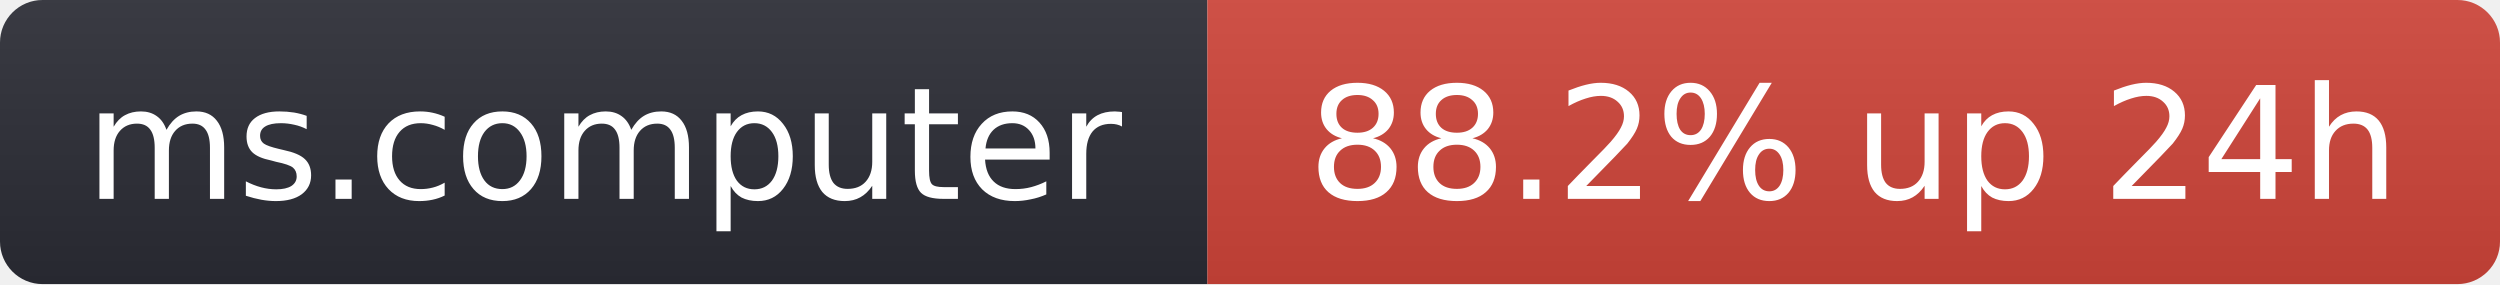
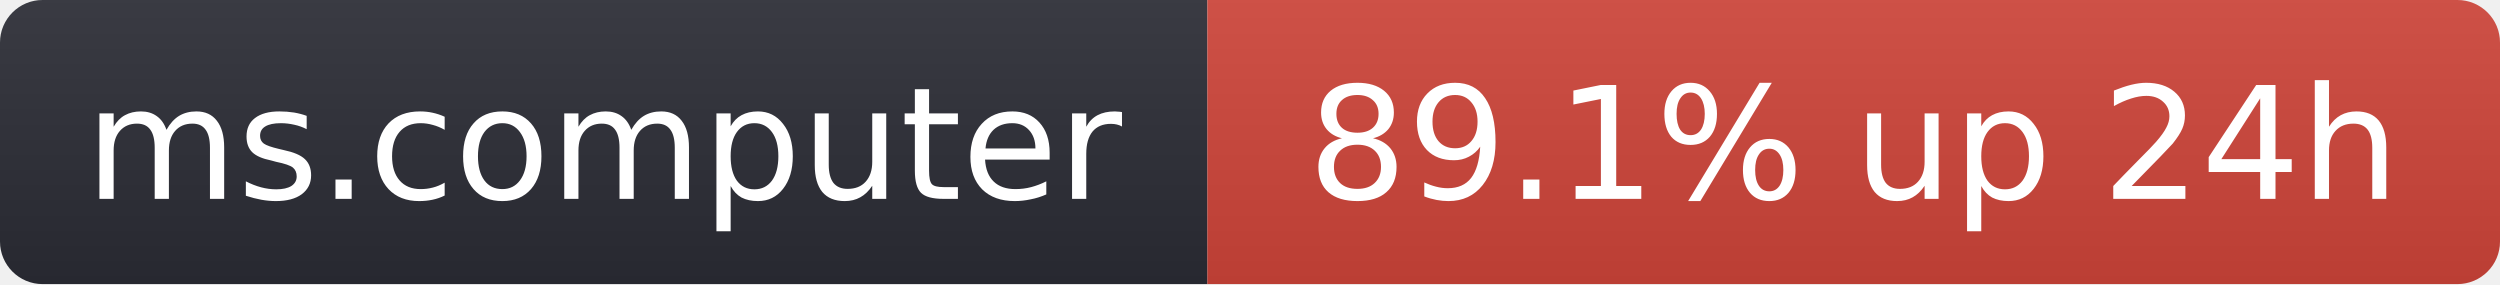
- <svg xmlns="http://www.w3.org/2000/svg" width="176" height="20" role="img" aria-label="ms.computer: 88.2% up 24h">
+ <svg xmlns="http://www.w3.org/2000/svg" width="176" height="20" role="img" aria-label="ms.computer: 89.1% up 24h">
  <linearGradient id="s" x2="0" y2="100%">
    <stop offset="0" stop-color="#bbb" stop-opacity=".1" />
    <stop offset="1" stop-opacity=".1" />
  </linearGradient>
  <clipPath id="r">
    <rect width="176" height="20" rx="3" fill="#fff" />
  </clipPath>
  <g clip-path="url(#r)">
    <rect width="85" height="20" fill="#2b2d35" />
    <rect x="85" width="91" height="20" fill="#d0453a" />
    <rect width="176" height="20" fill="url(#s)" />
  </g>
  <g fill="#fff" text-anchor="middle" font-family="Verdana,Geneva,DejaVu Sans,sans-serif" font-size="11">
    <text x="42.5" y="14">ms.computer</text>
-     <text x="130.5" y="14">88.2% up 24h</text>
+     <text x="130.5" y="14">89.1% up 24h</text>
  </g>
</svg>
